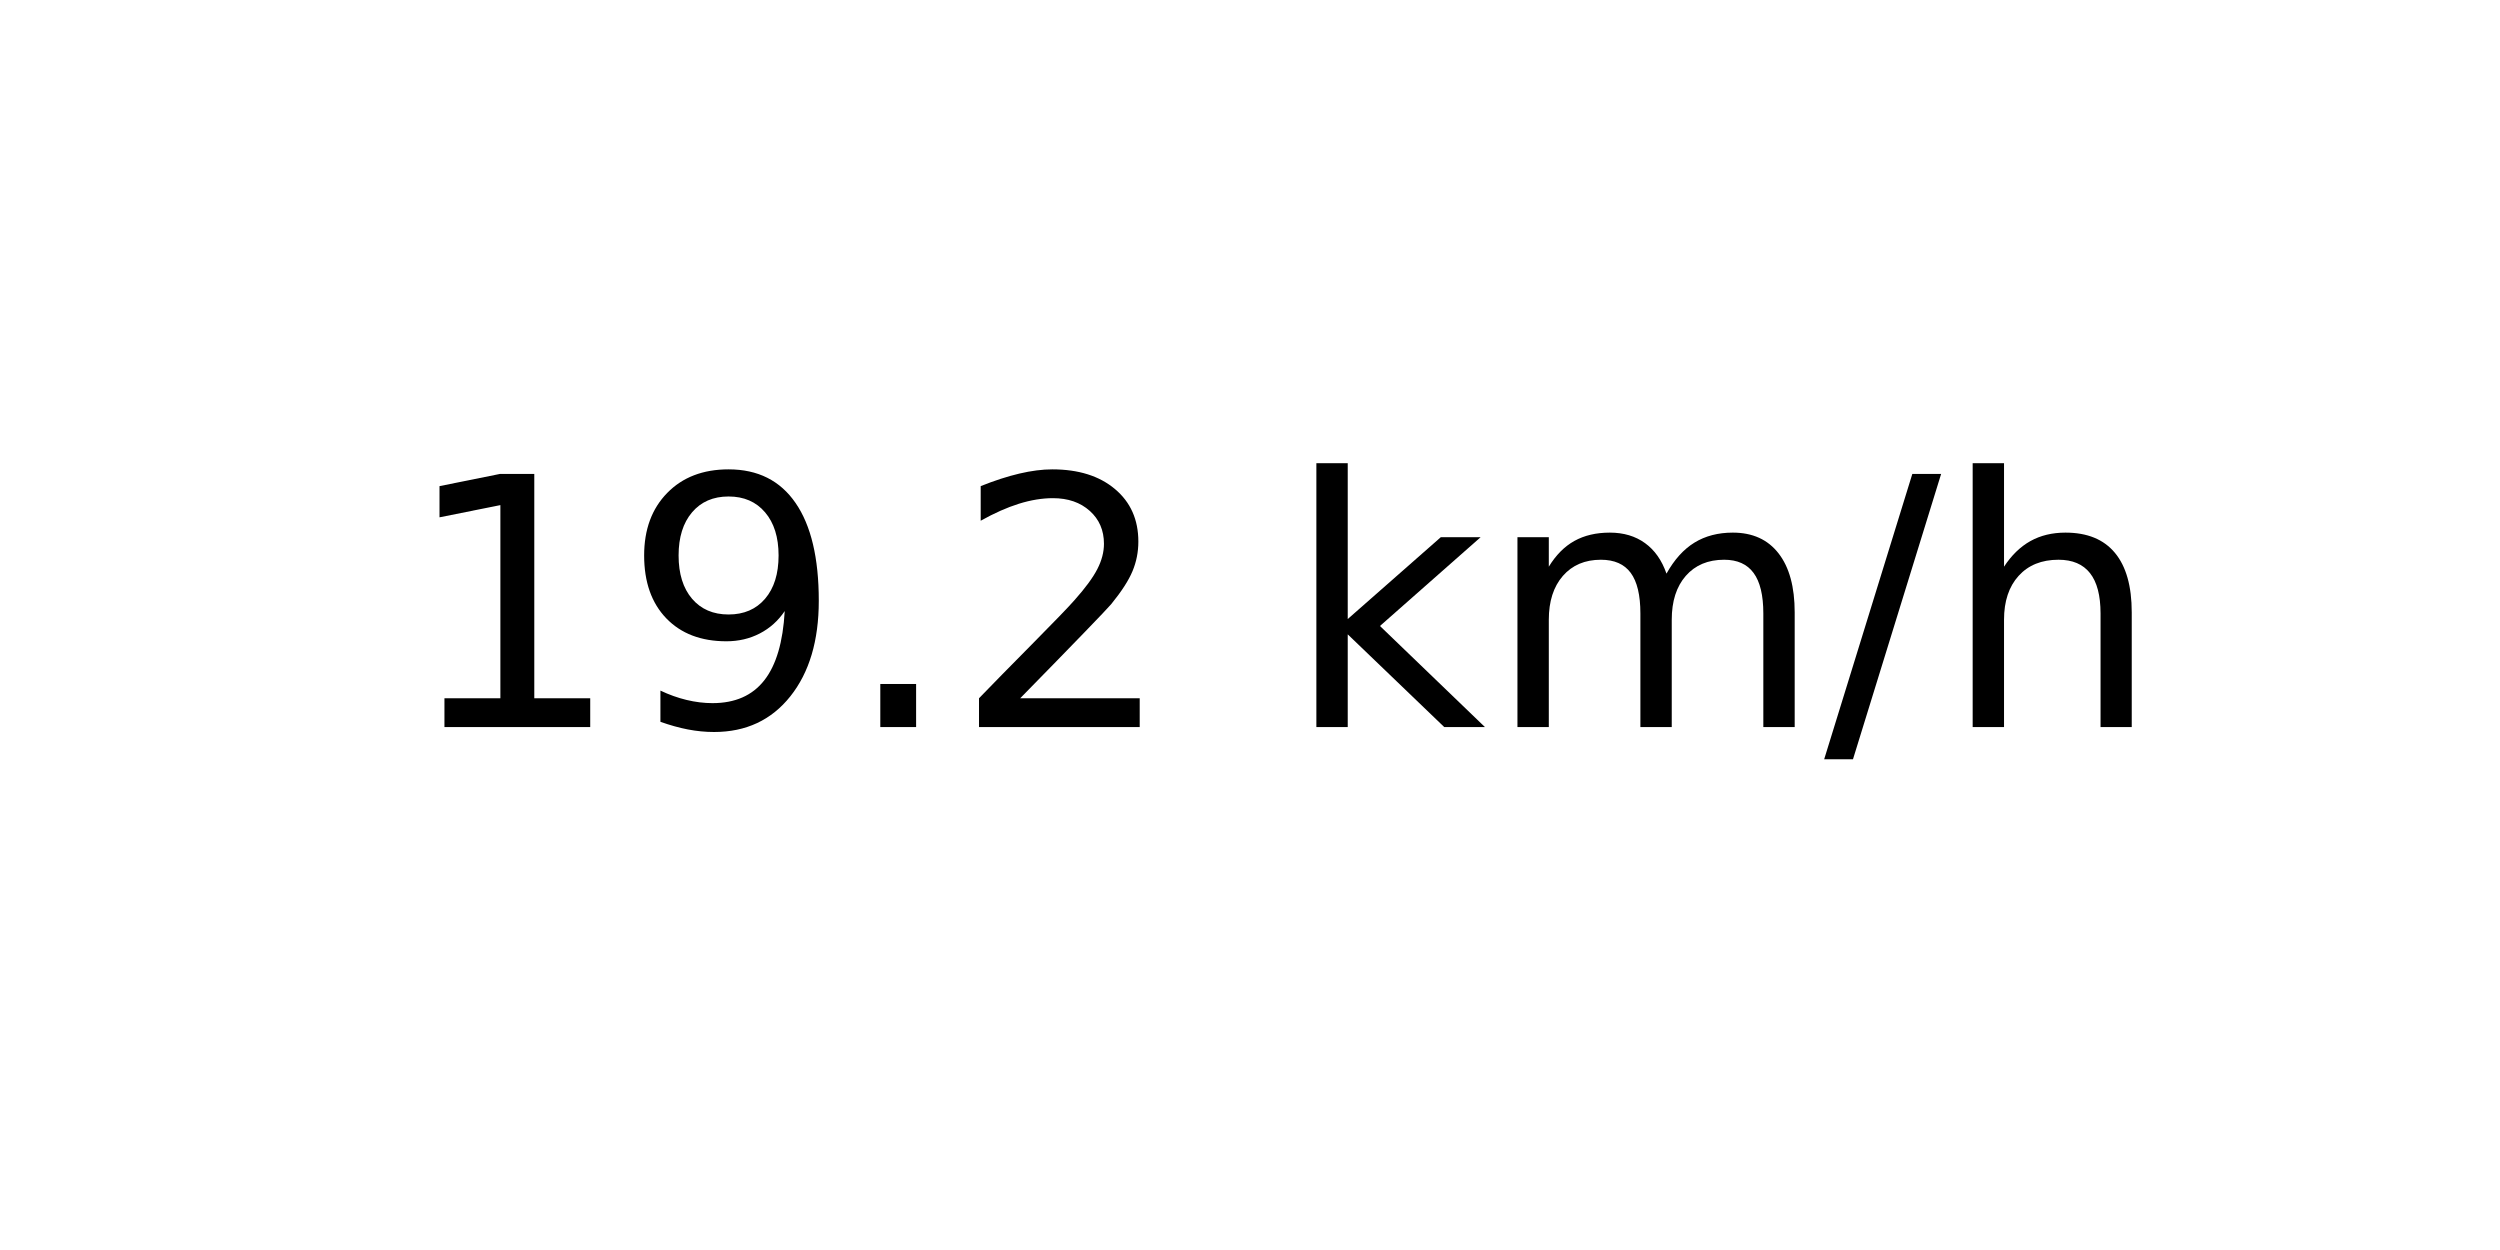
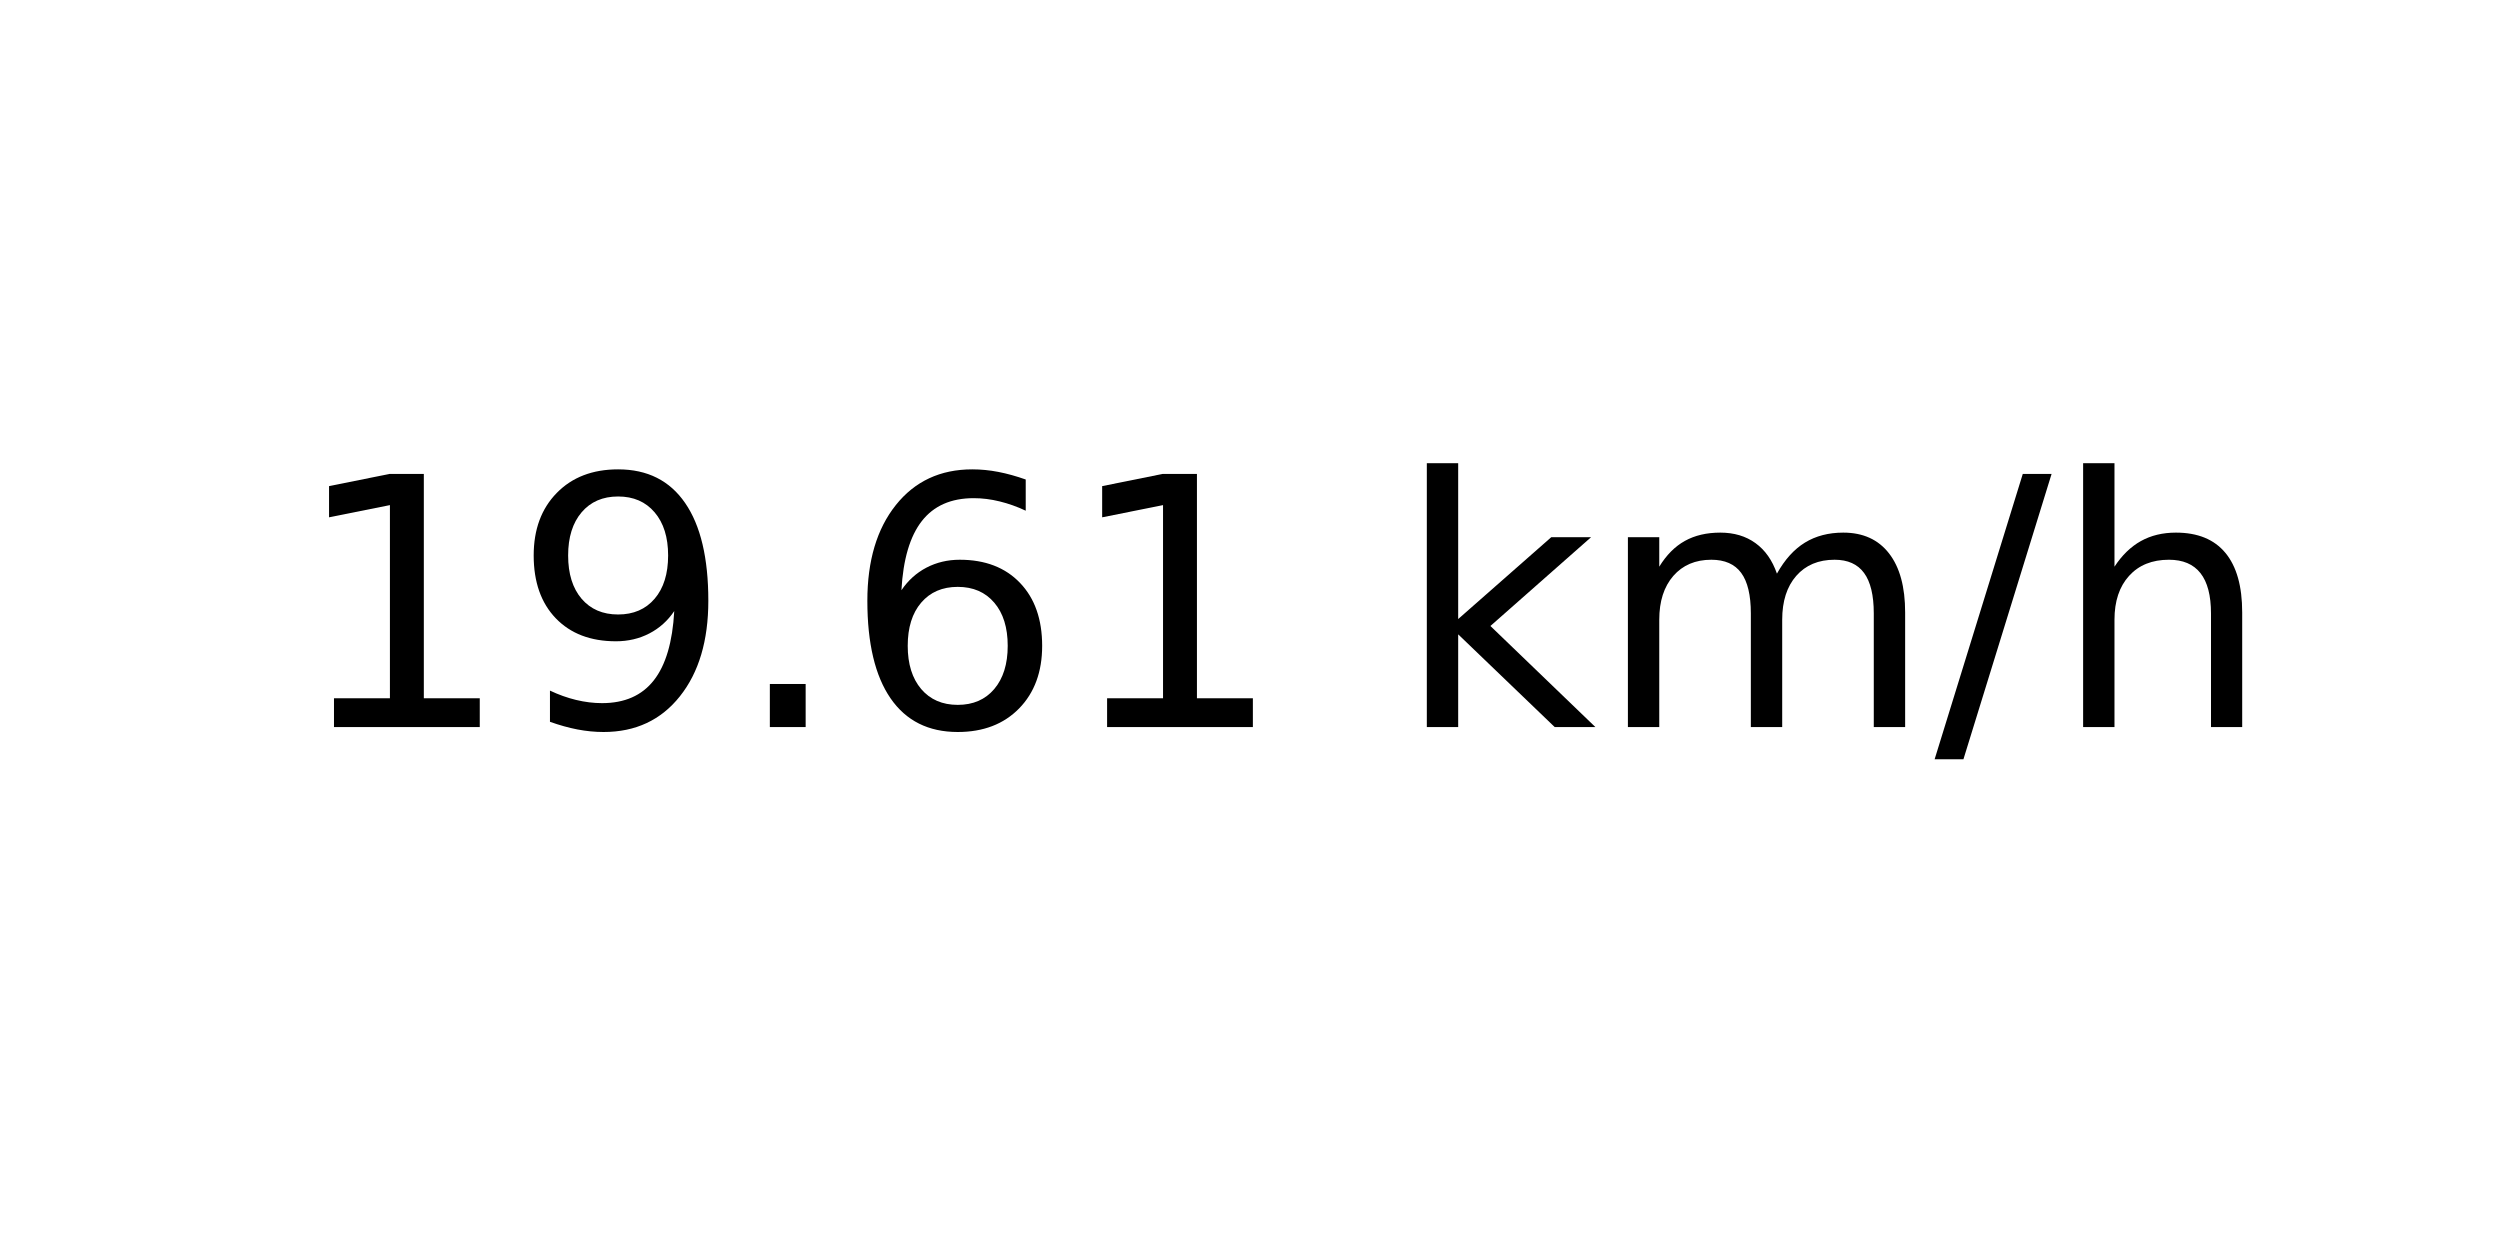
<svg xmlns="http://www.w3.org/2000/svg" xmlns:xlink="http://www.w3.org/1999/xlink" width="72pt" height="36pt" viewBox="0 0 72 36" version="1.1">
  <defs>
    <style type="text/css">*{stroke-linejoin: round; stroke-linecap: butt}</style>
  </defs>
  <g id="figure_1">
    <g id="axes_1">
      <g id="text_1">
-         <g transform="translate(11.55937 20.93937) scale(0.1 -0.1)">
+         <g transform="translate(8.378125 20.93937) scale(0.1 -0.1)">
          <defs>
            <path id="DejaVuSans-31" d="M 794 531  L 1825 531  L 1825 4091  L 703 3866  L 703 4441  L 1819 4666  L 2450 4666  L 2450 531  L 3481 531  L 3481 0  L 794 0  L 794 531  z " transform="scale(0.015625)" />
            <path id="DejaVuSans-39" d="M 703 97  L 703 672  Q 941 559 1184 500  Q 1428 441 1663 441  Q 2288 441 2617 861  Q 2947 1281 2994 2138  Q 2813 1869 2534 1725  Q 2256 1581 1919 1581  Q 1219 1581 811 2004  Q 403 2428 403 3163  Q 403 3881 828 4315  Q 1253 4750 1959 4750  Q 2769 4750 3195 4129  Q 3622 3509 3622 2328  Q 3622 1225 3098 567  Q 2575 -91 1691 -91  Q 1453 -91 1209 -44  Q 966 3 703 97  z M 1959 2075  Q 2384 2075 2632 2365  Q 2881 2656 2881 3163  Q 2881 3666 2632 3958  Q 2384 4250 1959 4250  Q 1534 4250 1286 3958  Q 1038 3666 1038 3163  Q 1038 2656 1286 2365  Q 1534 2075 1959 2075  z " transform="scale(0.015625)" />
            <path id="DejaVuSans-2e" d="M 684 794  L 1344 794  L 1344 0  L 684 0  L 684 794  z " transform="scale(0.015625)" />
-             <path id="DejaVuSans-32" d="M 1228 531  L 3431 531  L 3431 0  L 469 0  L 469 531  Q 828 903 1448 1529  Q 2069 2156 2228 2338  Q 2531 2678 2651 2914  Q 2772 3150 2772 3378  Q 2772 3750 2511 3984  Q 2250 4219 1831 4219  Q 1534 4219 1204 4116  Q 875 4013 500 3803  L 500 4441  Q 881 4594 1212 4672  Q 1544 4750 1819 4750  Q 2544 4750 2975 4387  Q 3406 4025 3406 3419  Q 3406 3131 3298 2873  Q 3191 2616 2906 2266  Q 2828 2175 2409 1742  Q 1991 1309 1228 531  z " transform="scale(0.015625)" />
+             <path id="DejaVuSans-36" d="M 2113 2584  Q 1688 2584 1439 2293  Q 1191 2003 1191 1497  Q 1191 994 1439 701  Q 1688 409 2113 409  Q 2538 409 2786 701  Q 3034 994 3034 1497  Q 3034 2003 2786 2293  Q 2538 2584 2113 2584  z M 3366 4563  L 3366 3988  Q 3128 4100 2886 4159  Q 2644 4219 2406 4219  Q 1781 4219 1451 3797  Q 1122 3375 1075 2522  Q 1259 2794 1537 2939  Q 1816 3084 2150 3084  Q 2853 3084 3261 2657  Q 3669 2231 3669 1497  Q 3669 778 3244 343  Q 2819 -91 2113 -91  Q 1303 -91 875 529  Q 447 1150 447 2328  Q 447 3434 972 4092  Q 1497 4750 2381 4750  Q 2619 4750 2861 4703  Q 3103 4656 3366 4563  z " transform="scale(0.015625)" />
            <path id="DejaVuSans-20" transform="scale(0.015625)" />
            <path id="DejaVuSans-6b" d="M 581 4863  L 1159 4863  L 1159 1991  L 2875 3500  L 3609 3500  L 1753 1863  L 3688 0  L 2938 0  L 1159 1709  L 1159 0  L 581 0  L 581 4863  z " transform="scale(0.015625)" />
            <path id="DejaVuSans-6d" d="M 3328 2828  Q 3544 3216 3844 3400  Q 4144 3584 4550 3584  Q 5097 3584 5394 3201  Q 5691 2819 5691 2113  L 5691 0  L 5113 0  L 5113 2094  Q 5113 2597 4934 2840  Q 4756 3084 4391 3084  Q 3944 3084 3684 2787  Q 3425 2491 3425 1978  L 3425 0  L 2847 0  L 2847 2094  Q 2847 2600 2669 2842  Q 2491 3084 2119 3084  Q 1678 3084 1418 2786  Q 1159 2488 1159 1978  L 1159 0  L 581 0  L 581 3500  L 1159 3500  L 1159 2956  Q 1356 3278 1631 3431  Q 1906 3584 2284 3584  Q 2666 3584 2933 3390  Q 3200 3197 3328 2828  z " transform="scale(0.015625)" />
            <path id="DejaVuSans-2f" d="M 1625 4666  L 2156 4666  L 531 -594  L 0 -594  L 1625 4666  z " transform="scale(0.015625)" />
            <path id="DejaVuSans-68" d="M 3513 2113  L 3513 0  L 2938 0  L 2938 2094  Q 2938 2591 2744 2837  Q 2550 3084 2163 3084  Q 1697 3084 1428 2787  Q 1159 2491 1159 1978  L 1159 0  L 581 0  L 581 4863  L 1159 4863  L 1159 2956  Q 1366 3272 1645 3428  Q 1925 3584 2291 3584  Q 2894 3584 3203 3211  Q 3513 2838 3513 2113  z " transform="scale(0.015625)" />
          </defs>
          <use xlink:href="#DejaVuSans-31" />
          <use xlink:href="#DejaVuSans-39" x="63.623" />
          <use xlink:href="#DejaVuSans-2e" x="127.246" />
-           <use xlink:href="#DejaVuSans-32" x="159.033" />
-           <use xlink:href="#DejaVuSans-20" x="222.656" />
-           <use xlink:href="#DejaVuSans-6b" x="254.443" />
-           <use xlink:href="#DejaVuSans-6d" x="312.354" />
-           <use xlink:href="#DejaVuSans-2f" x="409.766" />
-           <use xlink:href="#DejaVuSans-68" x="443.457" />
+           <use xlink:href="#DejaVuSans-36" x="159.033" />
+           <use xlink:href="#DejaVuSans-31" x="222.656" />
+           <use xlink:href="#DejaVuSans-20" x="286.279" />
+           <use xlink:href="#DejaVuSans-6b" x="318.066" />
+           <use xlink:href="#DejaVuSans-6d" x="375.977" />
+           <use xlink:href="#DejaVuSans-2f" x="473.389" />
+           <use xlink:href="#DejaVuSans-68" x="507.08" />
        </g>
      </g>
    </g>
  </g>
</svg>
